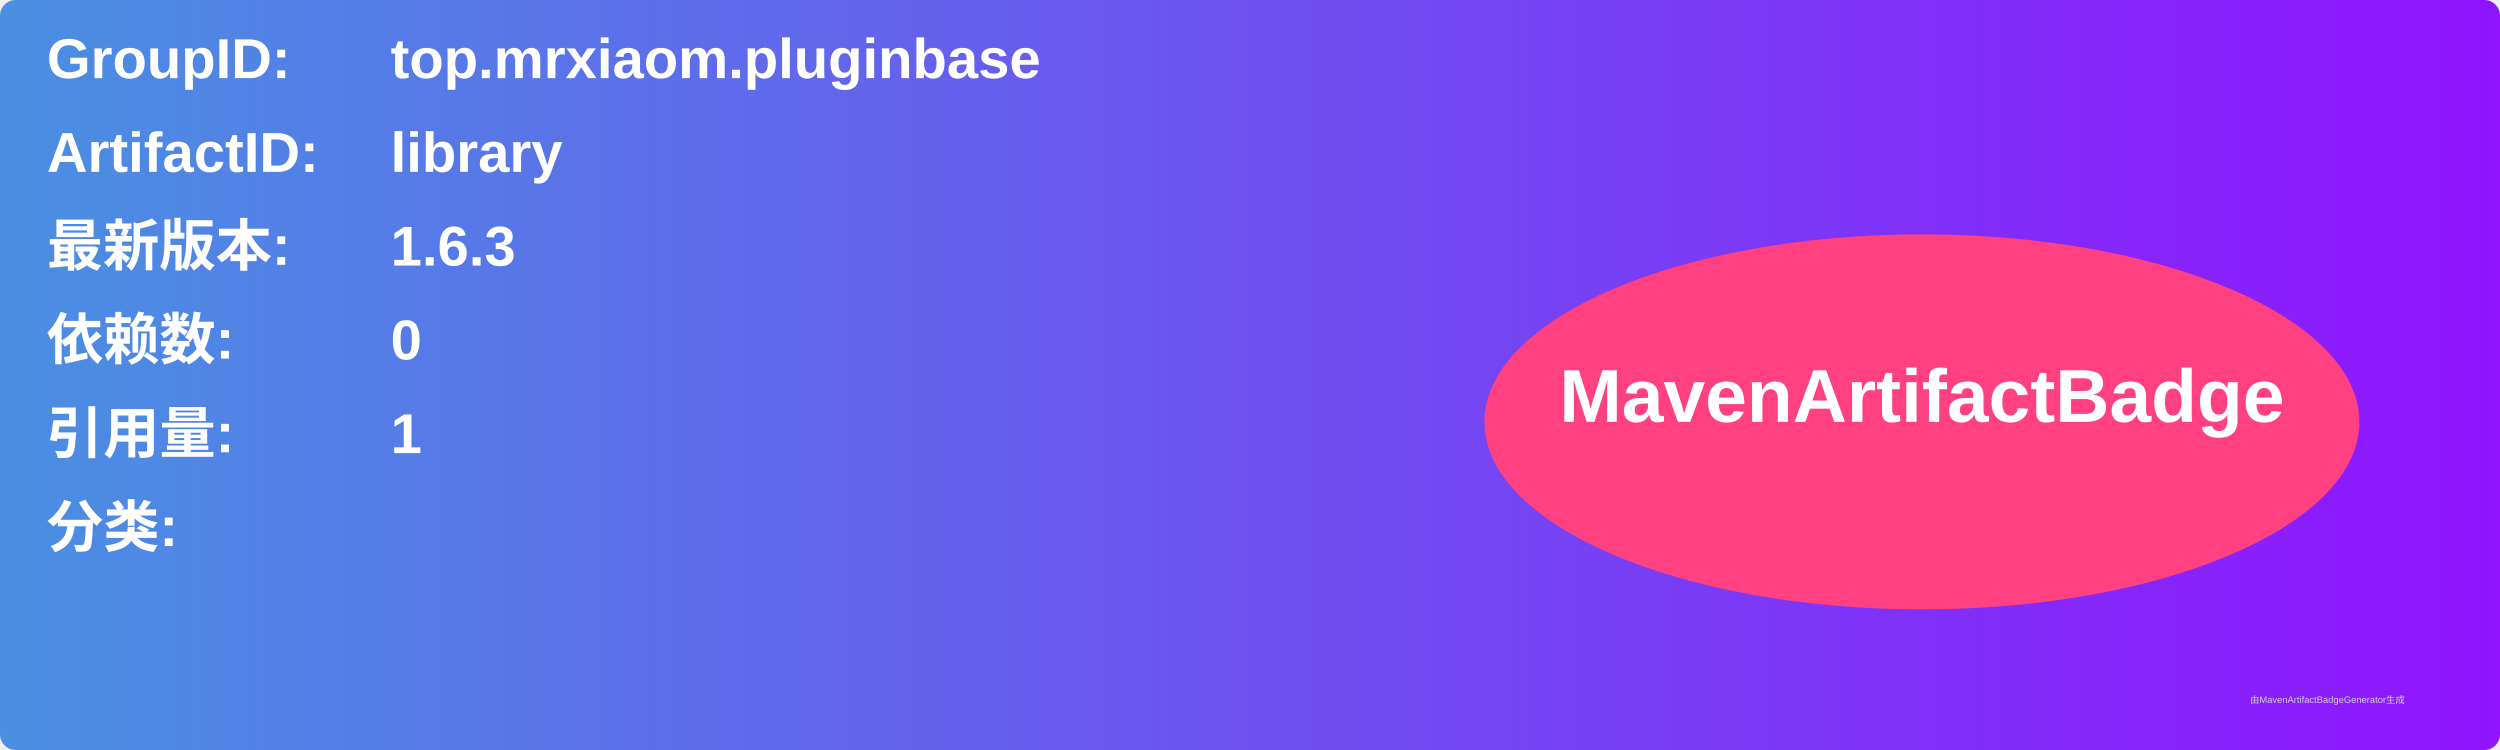
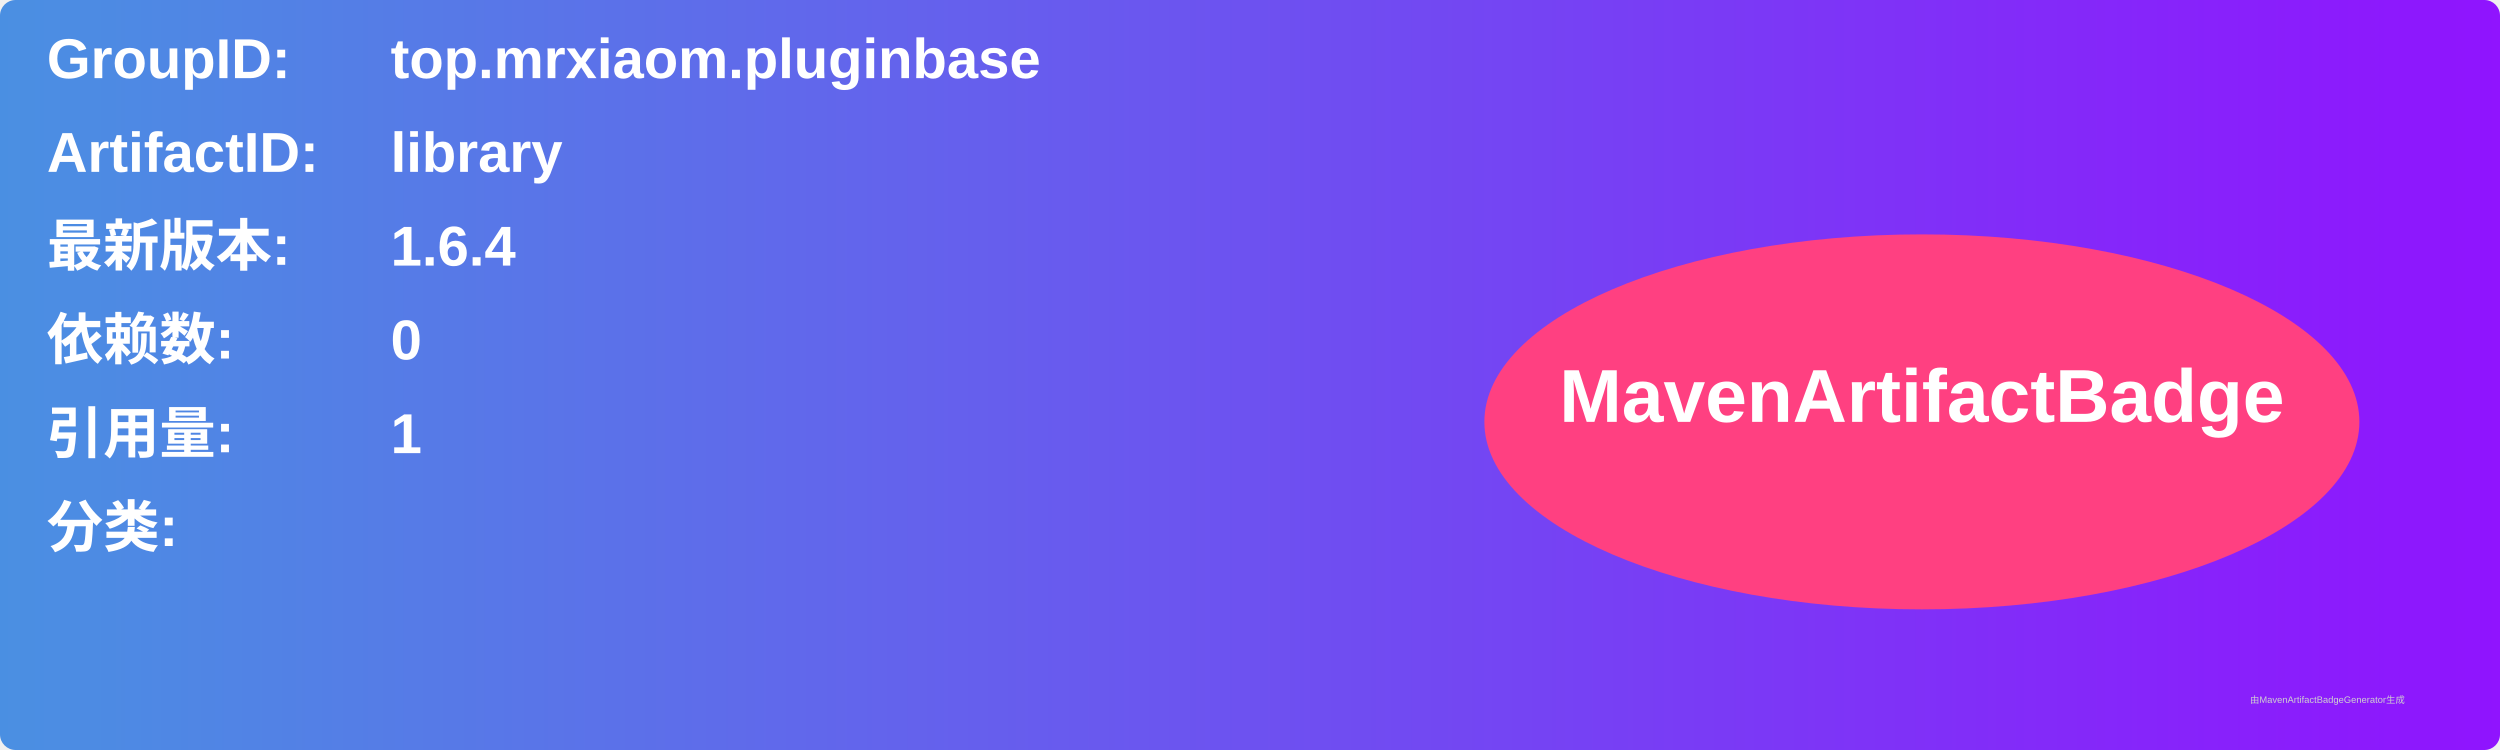
<svg xmlns="http://www.w3.org/2000/svg" width="800" height="240" viewBox="0 0 800 240">
  <linearGradient id="grad" x1="0%" y1="0%" x2="100%" y2="0%">
    <stop offset="0%" stop-color="#4a90e2" />
    <stop offset="100%" stop-color="#9013fe" />
  </linearGradient>
  <rect width="100%" height="100%" rx="5" ry="5" fill="url(#grad)" />
  <g transform="translate(15, 15)">
    <text x="0" y="10" font-family="Arial" font-size="18" fill="white" font-weight="bold" width="260">GroupID:</text>
    <text x="110" y="10" font-family="Arial" font-size="18" fill="white" font-weight="bold" width="460">top.mrxiaom.pluginbase</text>
    <text x="0" y="40" font-family="Arial" font-size="18" fill="white" font-weight="bold" width="260">ArtifactID:</text>
    <text x="110" y="40" font-family="Arial" font-size="18" fill="white" font-weight="bold" width="460">library</text>
    <text x="0" y="70" font-family="Arial" font-size="18" fill="white" font-weight="bold">最新版本:</text>
    <text x="110" y="70" font-family="Arial" font-size="18" fill="white" font-weight="bold">
-       <tspan font-weight="bold">1.6.3</tspan>
+       <tspan font-weight="bold">1.6.4</tspan>
    </text>
    <text x="0" y="100" font-family="Arial" font-size="18" fill="white" font-weight="bold">依赖数: </text>
    <text x="110" y="100" font-family="Arial" font-size="18" fill="white">
      <tspan font-weight="bold">0</tspan>
    </text>
    <text x="0" y="130" font-family="Arial" font-size="18" fill="white" font-weight="bold">引用量: </text>
    <text x="110" y="130" font-family="Arial" font-size="18" fill="white">
      <tspan font-weight="bold">1</tspan>
    </text>
    <text x="0" y="160" font-family="Arial" font-size="18" fill="white" font-weight="bold">分类:</text>
    <text x="10" y="190" font-family="Arial" font-size="10" fill="white">
      <tspan font-weight="bold" />
    </text>
    <ellipse cx="600" cy="120" rx="140" ry="60" fill="#ff4081" />
    <text x="600" y="120" text-anchor="middle" font-family="Arial" font-size="24" fill="white" font-weight="bold">MavenArtifactBadge</text>
  </g>
  <text x="720" y="225" font-family="Arial" font-size="3" fill="#d0d0d0">由MavenArtifactBadgeGenerator生成</text>
</svg>
